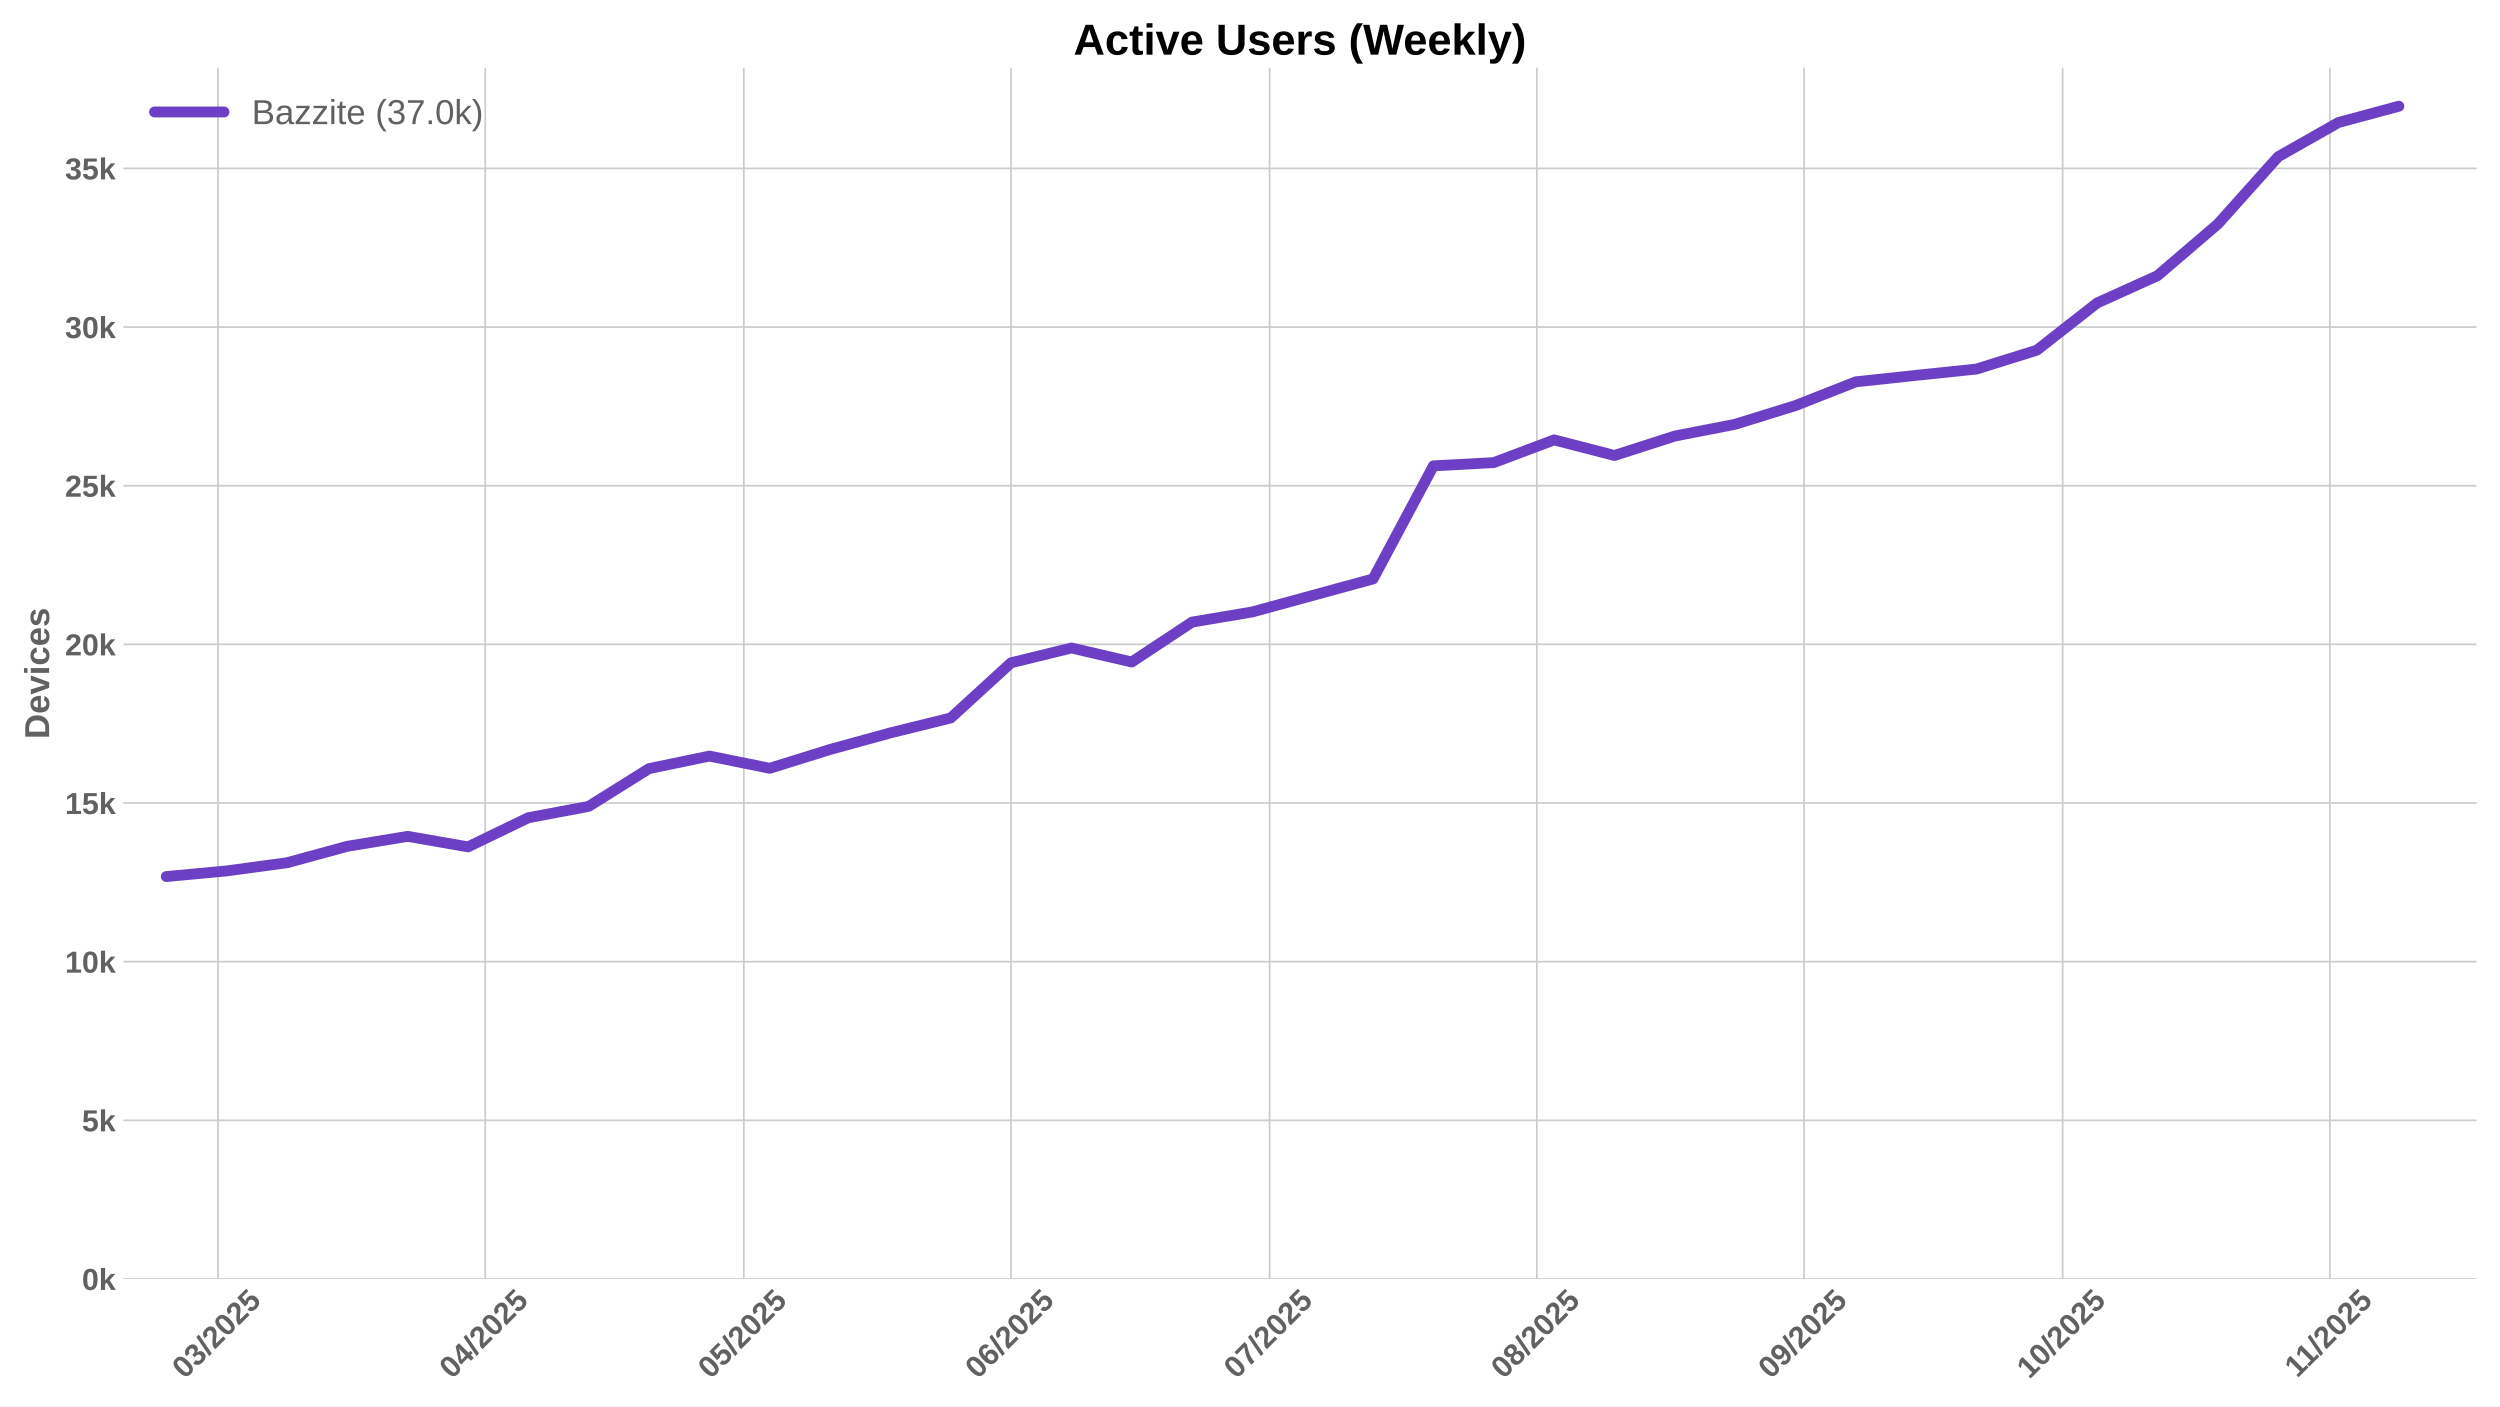
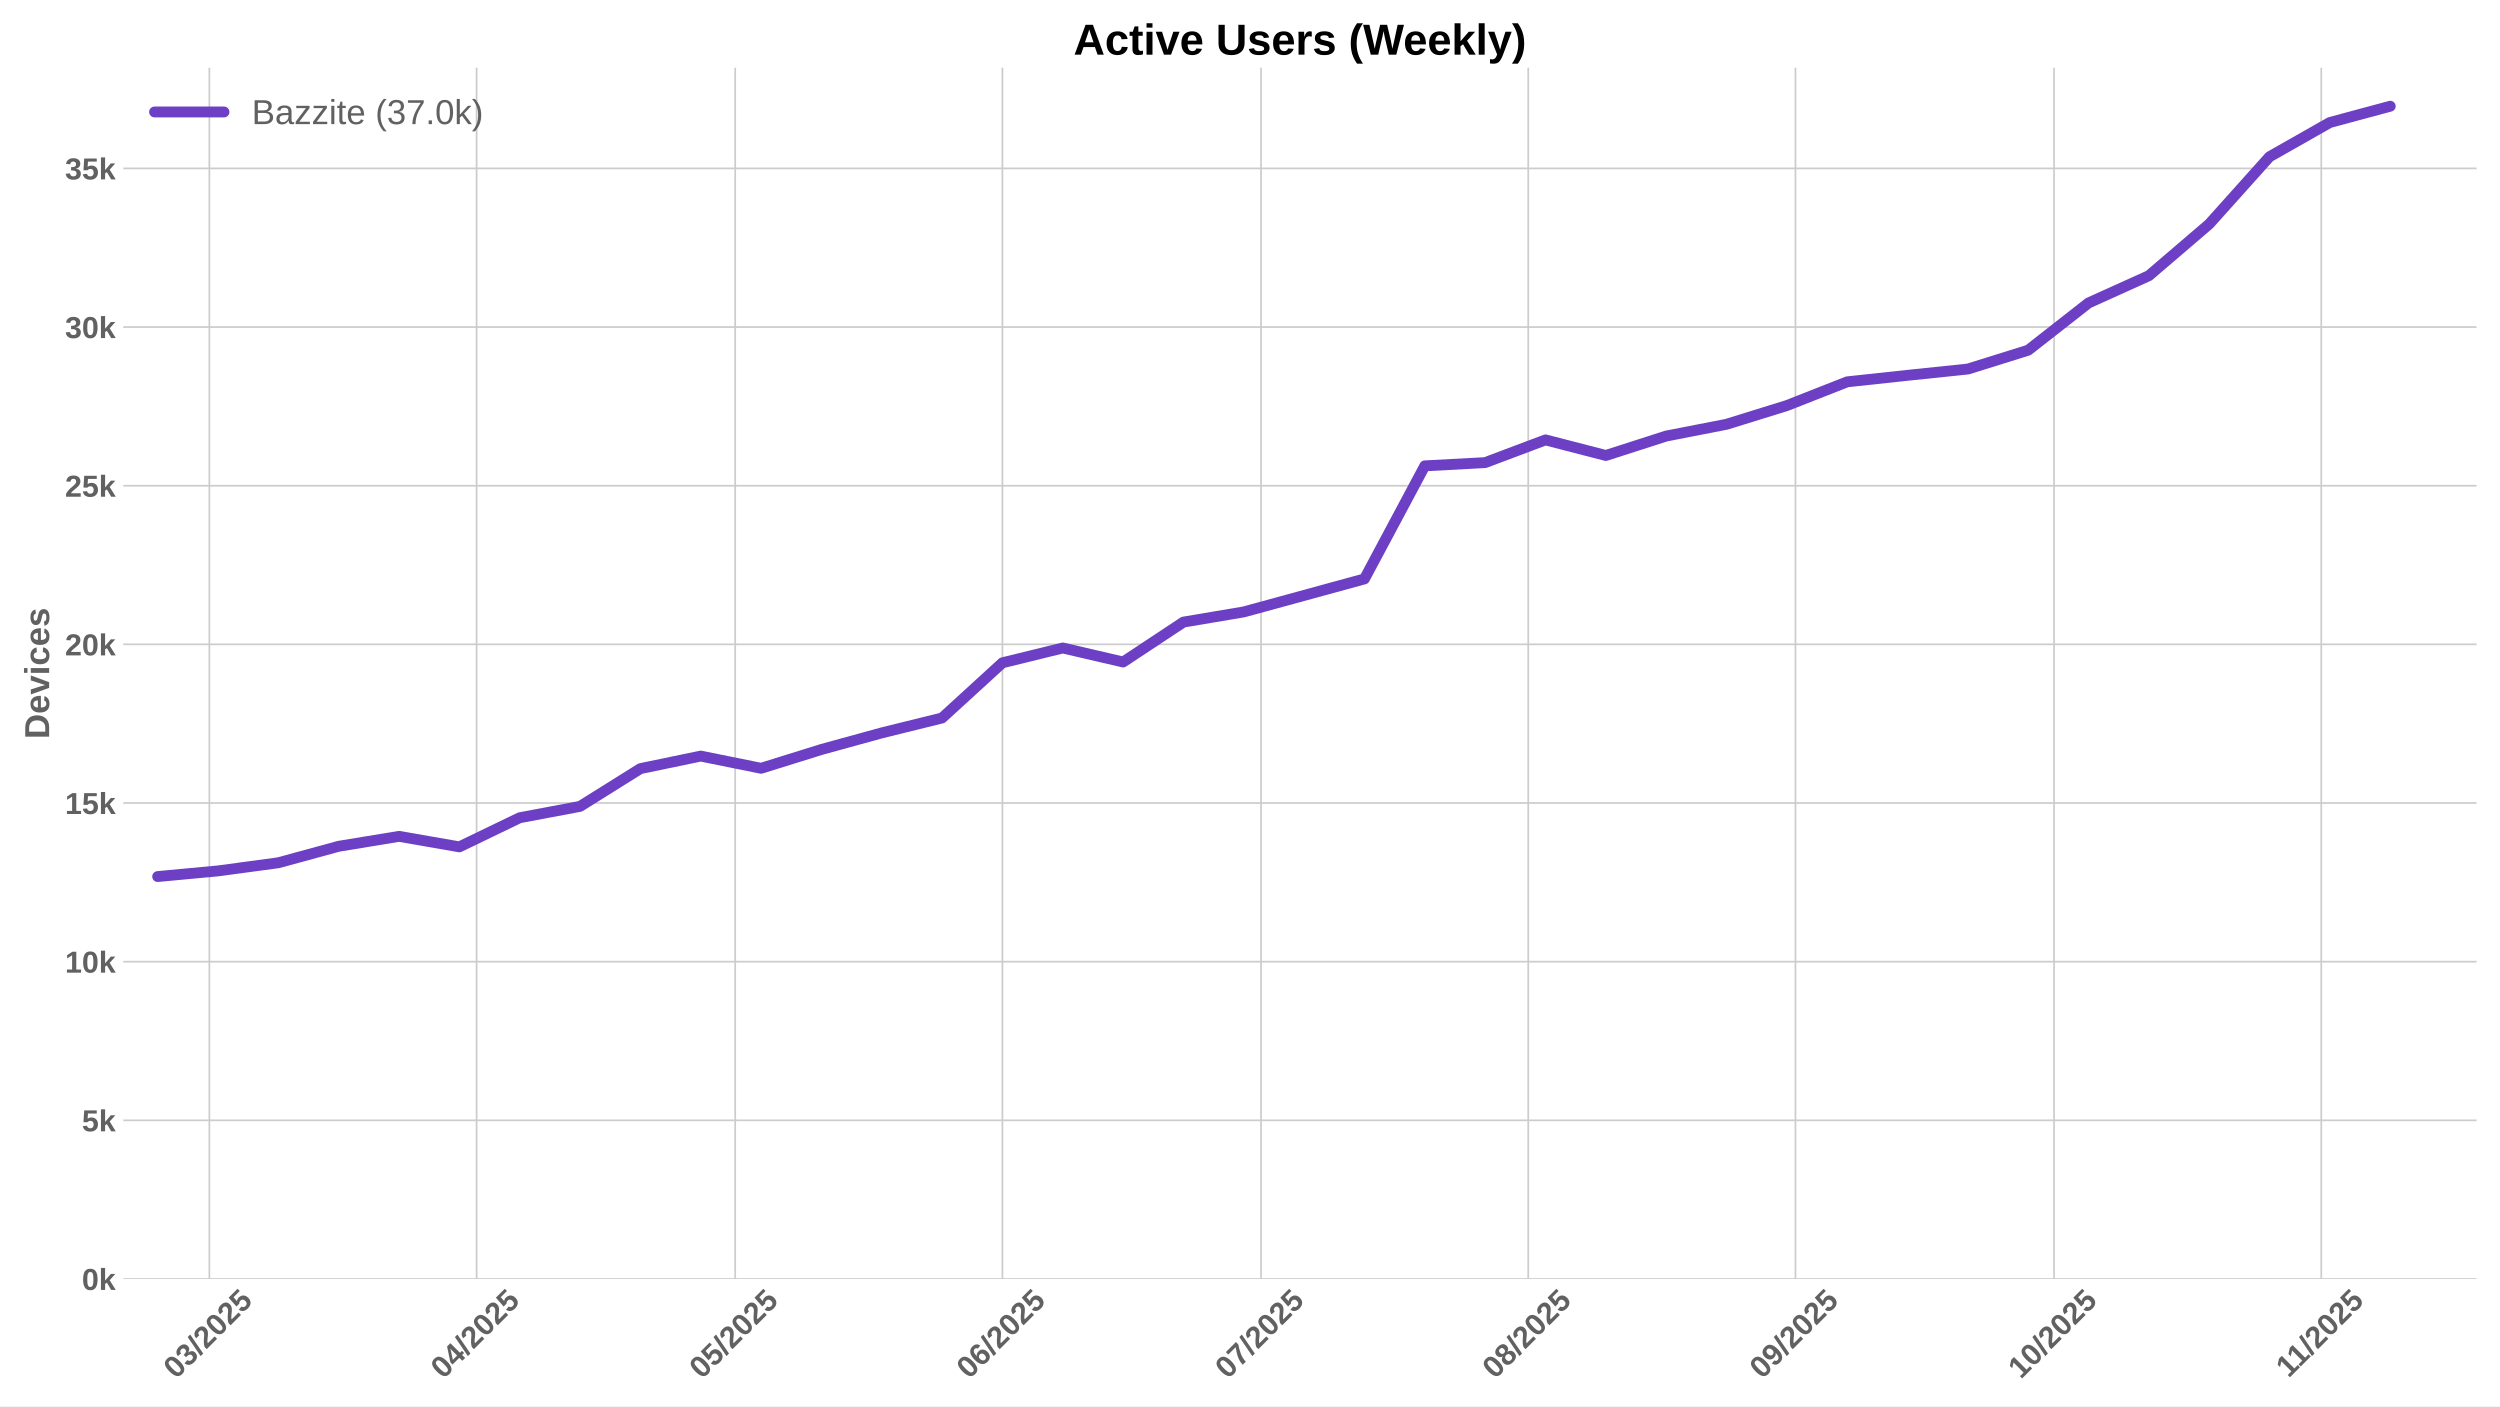
<svg xmlns="http://www.w3.org/2000/svg" xmlns:xlink="http://www.w3.org/1999/xlink" width="1152pt" height="648pt" viewBox="0 0 1152 648" version="1.1">
  <defs>
    <style type="text/css">*{stroke-linejoin: round; stroke-linecap: butt}</style>
  </defs>
  <g id="figure_1">
    <g id="patch_1">
      <path d="M 0 648  L 1152 648  L 1152 0  L 0 0  z " style="fill: #ffffff" />
    </g>
    <g id="axes_1">
      <g id="patch_2">
        <path d="M 56.82 589.343  L 1141.2 589.343  L 1141.2 31.2  L 56.82 31.2  z " style="fill: #ffffff" />
      </g>
      <g id="matplotlib.axis_1">
        <g id="xtick_1">
          <g id="line2d_1">
-             <path d="M 100.456 589.343  L 100.456 31.2  " clip-path="url(#pd9bf81e325)" style="fill: none; stroke: #cccccc; stroke-width: 0.8; stroke-linecap: round" />
+             <path d="M 96.482 589.343  L 96.482 31.2  " clip-path="url(#p8cfe924c74)" style="fill: none; stroke: #cccccc; stroke-width: 0.8; stroke-linecap: round" />
          </g>
          <g id="line2d_2" />
          <g id="text_1">
-             <g style="fill: #616161" transform="translate(85.12559 635.7977) rotate(-45) scale(0.14 -0.14)">
+             <g style="fill: #616161" transform="translate(81.15215 635.7977) rotate(-45) scale(0.14 -0.14)">
              <defs>
                <path id="LiberationSans-Bold-30" d="M 3297 2203  Q 3297 1088 2914 512  Q 2531 -63 1766 -63  Q 253 -63 253 2203  Q 253 2994 418 3494  Q 584 3994 915 4231  Q 1247 4469 1791 4469  Q 2572 4469 2934 3903  Q 3297 3338 3297 2203  z M 2416 2203  Q 2416 2813 2356 3150  Q 2297 3488 2165 3634  Q 2034 3781 1784 3781  Q 1519 3781 1383 3632  Q 1247 3484 1189 3148  Q 1131 2813 1131 2203  Q 1131 1600 1192 1261  Q 1253 922 1386 775  Q 1519 628 1772 628  Q 2022 628 2158 783  Q 2294 938 2355 1278  Q 2416 1619 2416 2203  z " transform="scale(0.015625)" />
                <path id="LiberationSans-Bold-33" d="M 3328 1222  Q 3328 603 2922 265  Q 2516 -72 1766 -72  Q 1056 -72 637 254  Q 219 581 147 1197  L 1041 1275  Q 1125 641 1763 641  Q 2078 641 2253 797  Q 2428 953 2428 1275  Q 2428 1569 2215 1725  Q 2003 1881 1584 1881  L 1278 1881  L 1278 2591  L 1566 2591  Q 1944 2591 2134 2745  Q 2325 2900 2325 3188  Q 2325 3459 2173 3614  Q 2022 3769 1731 3769  Q 1459 3769 1292 3619  Q 1125 3469 1100 3194  L 222 3256  Q 291 3825 694 4147  Q 1097 4469 1747 4469  Q 2438 4469 2827 4158  Q 3216 3847 3216 3297  Q 3216 2884 2973 2618  Q 2731 2353 2275 2266  L 2275 2253  Q 2781 2194 3054 1920  Q 3328 1647 3328 1222  z " transform="scale(0.015625)" />
                <path id="LiberationSans-Bold-2f" d="M 63 -128  L 972 4638  L 1716 4638  L 822 -128  L 63 -128  z " transform="scale(0.015625)" />
                <path id="LiberationSans-Bold-32" d="M 222 0  L 222 609  Q 394 988 711 1347  Q 1028 1706 1509 2097  Q 1972 2472 2158 2715  Q 2344 2959 2344 3194  Q 2344 3769 1766 3769  Q 1484 3769 1336 3617  Q 1188 3466 1144 3163  L 259 3213  Q 334 3825 717 4147  Q 1100 4469 1759 4469  Q 2472 4469 2853 4144  Q 3234 3819 3234 3231  Q 3234 2922 3112 2672  Q 2991 2422 2800 2211  Q 2609 2000 2376 1815  Q 2144 1631 1925 1456  Q 1706 1281 1526 1103  Q 1347 925 1259 722  L 3303 722  L 3303 0  L 222 0  z " transform="scale(0.015625)" />
                <path id="LiberationSans-Bold-35" d="M 3381 1466  Q 3381 766 2945 351  Q 2509 -63 1750 -63  Q 1088 -63 689 235  Q 291 534 197 1100  L 1075 1172  Q 1144 891 1319 762  Q 1494 634 1759 634  Q 2088 634 2283 843  Q 2478 1053 2478 1447  Q 2478 1794 2293 2001  Q 2109 2209 1778 2209  Q 1413 2209 1181 1925  L 325 1925  L 478 4403  L 3125 4403  L 3125 3750  L 1275 3750  L 1203 2638  Q 1522 2919 2000 2919  Q 2628 2919 3004 2528  Q 3381 2138 3381 1466  z " transform="scale(0.015625)" />
              </defs>
              <use xlink:href="#LiberationSans-Bold-30" />
              <use xlink:href="#LiberationSans-Bold-33" transform="translate(55.61523 0)" />
              <use xlink:href="#LiberationSans-Bold-2f" transform="translate(111.2305 0)" />
              <use xlink:href="#LiberationSans-Bold-32" transform="translate(139.0137 0)" />
              <use xlink:href="#LiberationSans-Bold-30" transform="translate(194.6289 0)" />
              <use xlink:href="#LiberationSans-Bold-32" transform="translate(250.2441 0)" />
              <use xlink:href="#LiberationSans-Bold-35" transform="translate(305.8594 0)" />
            </g>
          </g>
        </g>
        <g id="xtick_2">
          <g id="line2d_3">
-             <path d="M 223.591 589.343  L 223.591 31.2  " clip-path="url(#pd9bf81e325)" style="fill: none; stroke: #cccccc; stroke-width: 0.8; stroke-linecap: round" />
+             <path d="M 219.617 589.343  L 219.617 31.2  " clip-path="url(#p8cfe924c74)" style="fill: none; stroke: #cccccc; stroke-width: 0.8; stroke-linecap: round" />
          </g>
          <g id="line2d_4" />
          <g id="text_2">
-             <g style="fill: #616161" transform="translate(208.2603 635.7977) rotate(-45) scale(0.14 -0.14)">
+             <g style="fill: #616161" transform="translate(204.2869 635.7977) rotate(-45) scale(0.14 -0.14)">
              <defs>
                <path id="LiberationSans-Bold-34" d="M 2938 897  L 2938 0  L 2100 0  L 2100 897  L 97 897  L 97 1556  L 1956 4403  L 2938 4403  L 2938 1550  L 3525 1550  L 3525 897  L 2938 897  z M 2100 2991  Q 2100 3159 2111 3356  Q 2122 3553 2128 3609  Q 2047 3434 1834 3103  L 813 1550  L 2100 1550  L 2100 2991  z " transform="scale(0.015625)" />
              </defs>
              <use xlink:href="#LiberationSans-Bold-30" />
              <use xlink:href="#LiberationSans-Bold-34" transform="translate(55.61523 0)" />
              <use xlink:href="#LiberationSans-Bold-2f" transform="translate(111.2305 0)" />
              <use xlink:href="#LiberationSans-Bold-32" transform="translate(139.0137 0)" />
              <use xlink:href="#LiberationSans-Bold-30" transform="translate(194.6289 0)" />
              <use xlink:href="#LiberationSans-Bold-32" transform="translate(250.2441 0)" />
              <use xlink:href="#LiberationSans-Bold-35" transform="translate(305.8594 0)" />
            </g>
          </g>
        </g>
        <g id="xtick_3">
          <g id="line2d_5">
-             <path d="M 342.753 589.343  L 342.753 31.2  " clip-path="url(#pd9bf81e325)" style="fill: none; stroke: #cccccc; stroke-width: 0.8; stroke-linecap: round" />
+             <path d="M 338.78 589.343  L 338.78 31.2  " clip-path="url(#p8cfe924c74)" style="fill: none; stroke: #cccccc; stroke-width: 0.8; stroke-linecap: round" />
          </g>
          <g id="line2d_6" />
          <g id="text_3">
-             <g style="fill: #616161" transform="translate(327.4229 635.7977) rotate(-45) scale(0.14 -0.14)">
+             <g style="fill: #616161" transform="translate(323.4495 635.7977) rotate(-45) scale(0.14 -0.14)">
              <use xlink:href="#LiberationSans-Bold-30" />
              <use xlink:href="#LiberationSans-Bold-35" transform="translate(55.61523 0)" />
              <use xlink:href="#LiberationSans-Bold-2f" transform="translate(111.2305 0)" />
              <use xlink:href="#LiberationSans-Bold-32" transform="translate(139.0137 0)" />
              <use xlink:href="#LiberationSans-Bold-30" transform="translate(194.6289 0)" />
              <use xlink:href="#LiberationSans-Bold-32" transform="translate(250.2441 0)" />
              <use xlink:href="#LiberationSans-Bold-35" transform="translate(305.8594 0)" />
            </g>
          </g>
        </g>
        <g id="xtick_4">
          <g id="line2d_7">
-             <path d="M 465.888 589.343  L 465.888 31.2  " clip-path="url(#pd9bf81e325)" style="fill: none; stroke: #cccccc; stroke-width: 0.8; stroke-linecap: round" />
+             <path d="M 461.915 589.343  L 461.915 31.2  " clip-path="url(#p8cfe924c74)" style="fill: none; stroke: #cccccc; stroke-width: 0.8; stroke-linecap: round" />
          </g>
          <g id="line2d_8" />
          <g id="text_4">
-             <g style="fill: #616161" transform="translate(450.5577 635.7977) rotate(-45) scale(0.14 -0.14)">
+             <g style="fill: #616161" transform="translate(446.5842 635.7977) rotate(-45) scale(0.14 -0.14)">
              <defs>
                <path id="LiberationSans-Bold-36" d="M 3328 1441  Q 3328 738 2934 337  Q 2541 -63 1847 -63  Q 1069 -63 651 482  Q 234 1028 234 2100  Q 234 3278 657 3873  Q 1081 4469 1869 4469  Q 2428 4469 2751 4222  Q 3075 3975 3209 3456  L 2381 3341  Q 2263 3775 1850 3775  Q 1497 3775 1295 3422  Q 1094 3069 1094 2350  Q 1234 2584 1484 2709  Q 1734 2834 2050 2834  Q 2641 2834 2984 2459  Q 3328 2084 3328 1441  z M 2447 1416  Q 2447 1791 2273 1989  Q 2100 2188 1797 2188  Q 1506 2188 1331 2002  Q 1156 1816 1156 1509  Q 1156 1125 1339 873  Q 1522 622 1819 622  Q 2116 622 2281 833  Q 2447 1044 2447 1416  z " transform="scale(0.015625)" />
              </defs>
              <use xlink:href="#LiberationSans-Bold-30" />
              <use xlink:href="#LiberationSans-Bold-36" transform="translate(55.61523 0)" />
              <use xlink:href="#LiberationSans-Bold-2f" transform="translate(111.2305 0)" />
              <use xlink:href="#LiberationSans-Bold-32" transform="translate(139.0137 0)" />
              <use xlink:href="#LiberationSans-Bold-30" transform="translate(194.6289 0)" />
              <use xlink:href="#LiberationSans-Bold-32" transform="translate(250.2441 0)" />
              <use xlink:href="#LiberationSans-Bold-35" transform="translate(305.8594 0)" />
            </g>
          </g>
        </g>
        <g id="xtick_5">
          <g id="line2d_9">
-             <path d="M 585.051 589.343  L 585.051 31.2  " clip-path="url(#pd9bf81e325)" style="fill: none; stroke: #cccccc; stroke-width: 0.8; stroke-linecap: round" />
+             <path d="M 581.077 589.343  L 581.077 31.2  " clip-path="url(#p8cfe924c74)" style="fill: none; stroke: #cccccc; stroke-width: 0.8; stroke-linecap: round" />
          </g>
          <g id="line2d_10" />
          <g id="text_5">
-             <g style="fill: #616161" transform="translate(569.7203 635.7977) rotate(-45) scale(0.14 -0.14)">
+             <g style="fill: #616161" transform="translate(565.7469 635.7977) rotate(-45) scale(0.14 -0.14)">
              <defs>
                <path id="LiberationSans-Bold-37" d="M 3278 3706  Q 2981 3238 2717 2797  Q 2453 2356 2256 1911  Q 2059 1466 1945 995  Q 1831 525 1831 0  L 916 0  Q 916 550 1059 1064  Q 1203 1578 1475 2111  Q 1747 2644 2463 3681  L 275 3681  L 275 4403  L 3278 4403  L 3278 3706  z " transform="scale(0.015625)" />
              </defs>
              <use xlink:href="#LiberationSans-Bold-30" />
              <use xlink:href="#LiberationSans-Bold-37" transform="translate(55.61523 0)" />
              <use xlink:href="#LiberationSans-Bold-2f" transform="translate(111.2305 0)" />
              <use xlink:href="#LiberationSans-Bold-32" transform="translate(139.0137 0)" />
              <use xlink:href="#LiberationSans-Bold-30" transform="translate(194.6289 0)" />
              <use xlink:href="#LiberationSans-Bold-32" transform="translate(250.2441 0)" />
              <use xlink:href="#LiberationSans-Bold-35" transform="translate(305.8594 0)" />
            </g>
          </g>
        </g>
        <g id="xtick_6">
          <g id="line2d_11">
-             <path d="M 708.185 589.343  L 708.185 31.2  " clip-path="url(#pd9bf81e325)" style="fill: none; stroke: #cccccc; stroke-width: 0.8; stroke-linecap: round" />
+             <path d="M 704.212 589.343  L 704.212 31.2  " clip-path="url(#p8cfe924c74)" style="fill: none; stroke: #cccccc; stroke-width: 0.8; stroke-linecap: round" />
          </g>
          <g id="line2d_12" />
          <g id="text_6">
-             <g style="fill: #616161" transform="translate(692.855 635.7977) rotate(-45) scale(0.14 -0.14)">
+             <g style="fill: #616161" transform="translate(688.8816 635.7977) rotate(-45) scale(0.14 -0.14)">
              <defs>
                <path id="LiberationSans-Bold-38" d="M 3363 1241  Q 3363 622 2953 279  Q 2544 -63 1784 -63  Q 1031 -63 617 278  Q 203 619 203 1234  Q 203 1656 447 1945  Q 691 2234 1100 2303  L 1100 2316  Q 744 2394 525 2669  Q 306 2944 306 3303  Q 306 3844 689 4156  Q 1072 4469 1772 4469  Q 2488 4469 2870 4164  Q 3253 3859 3253 3297  Q 3253 2938 3036 2666  Q 2819 2394 2453 2322  L 2453 2309  Q 2878 2241 3120 1961  Q 3363 1681 3363 1241  z M 2350 3250  Q 2350 3563 2206 3708  Q 2063 3853 1772 3853  Q 1203 3853 1203 3250  Q 1203 2619 1778 2619  Q 2066 2619 2208 2766  Q 2350 2913 2350 3250  z M 2453 1313  Q 2453 2003 1766 2003  Q 1447 2003 1276 1822  Q 1106 1641 1106 1300  Q 1106 913 1275 734  Q 1444 556 1791 556  Q 2131 556 2292 734  Q 2453 913 2453 1313  z " transform="scale(0.015625)" />
              </defs>
              <use xlink:href="#LiberationSans-Bold-30" />
              <use xlink:href="#LiberationSans-Bold-38" transform="translate(55.61523 0)" />
              <use xlink:href="#LiberationSans-Bold-2f" transform="translate(111.2305 0)" />
              <use xlink:href="#LiberationSans-Bold-32" transform="translate(139.0137 0)" />
              <use xlink:href="#LiberationSans-Bold-30" transform="translate(194.6289 0)" />
              <use xlink:href="#LiberationSans-Bold-32" transform="translate(250.2441 0)" />
              <use xlink:href="#LiberationSans-Bold-35" transform="translate(305.8594 0)" />
            </g>
          </g>
        </g>
        <g id="xtick_7">
          <g id="line2d_13">
-             <path d="M 831.32 589.343  L 831.32 31.2  " clip-path="url(#pd9bf81e325)" style="fill: none; stroke: #cccccc; stroke-width: 0.8; stroke-linecap: round" />
+             <path d="M 827.347 589.343  L 827.347 31.2  " clip-path="url(#p8cfe924c74)" style="fill: none; stroke: #cccccc; stroke-width: 0.8; stroke-linecap: round" />
          </g>
          <g id="line2d_14" />
          <g id="text_7">
-             <g style="fill: #616161" transform="translate(815.9898 635.7977) rotate(-45) scale(0.14 -0.14)">
+             <g style="fill: #616161" transform="translate(812.0163 635.7977) rotate(-45) scale(0.14 -0.14)">
              <defs>
                <path id="LiberationSans-Bold-39" d="M 3322 2272  Q 3322 1100 2894 518  Q 2466 -63 1678 -63  Q 1097 -63 767 185  Q 438 434 300 972  L 1125 1088  Q 1247 628 1688 628  Q 2056 628 2254 981  Q 2453 1334 2459 2028  Q 2341 1794 2070 1661  Q 1800 1528 1488 1528  Q 906 1528 564 1923  Q 222 2319 222 2994  Q 222 3688 623 4078  Q 1025 4469 1759 4469  Q 2550 4469 2936 3920  Q 3322 3372 3322 2272  z M 2394 2888  Q 2394 3297 2214 3539  Q 2034 3781 1738 3781  Q 1447 3781 1280 3570  Q 1113 3359 1113 2988  Q 1113 2622 1278 2401  Q 1444 2181 1741 2181  Q 2022 2181 2208 2373  Q 2394 2566 2394 2888  z " transform="scale(0.015625)" />
              </defs>
              <use xlink:href="#LiberationSans-Bold-30" />
              <use xlink:href="#LiberationSans-Bold-39" transform="translate(55.61523 0)" />
              <use xlink:href="#LiberationSans-Bold-2f" transform="translate(111.2305 0)" />
              <use xlink:href="#LiberationSans-Bold-32" transform="translate(139.0137 0)" />
              <use xlink:href="#LiberationSans-Bold-30" transform="translate(194.6289 0)" />
              <use xlink:href="#LiberationSans-Bold-32" transform="translate(250.2441 0)" />
              <use xlink:href="#LiberationSans-Bold-35" transform="translate(305.8594 0)" />
            </g>
          </g>
        </g>
        <g id="xtick_8">
          <g id="line2d_15">
-             <path d="M 950.483 589.343  L 950.483 31.2  " clip-path="url(#pd9bf81e325)" style="fill: none; stroke: #cccccc; stroke-width: 0.8; stroke-linecap: round" />
+             <path d="M 946.509 589.343  L 946.509 31.2  " clip-path="url(#p8cfe924c74)" style="fill: none; stroke: #cccccc; stroke-width: 0.8; stroke-linecap: round" />
          </g>
          <g id="line2d_16" />
          <g id="text_8">
-             <g style="fill: #616161" transform="translate(935.1524 635.7977) rotate(-45) scale(0.14 -0.14)">
+             <g style="fill: #616161" transform="translate(931.179 635.7977) rotate(-45) scale(0.14 -0.14)">
              <defs>
                <path id="LiberationSans-Bold-31" d="M 403 0  L 403 653  L 1494 653  L 1494 3656  L 438 2997  L 438 3688  L 1541 4403  L 2372 4403  L 2372 653  L 3381 653  L 3381 0  L 403 0  z " transform="scale(0.015625)" />
              </defs>
              <use xlink:href="#LiberationSans-Bold-31" />
              <use xlink:href="#LiberationSans-Bold-30" transform="translate(55.61523 0)" />
              <use xlink:href="#LiberationSans-Bold-2f" transform="translate(111.2305 0)" />
              <use xlink:href="#LiberationSans-Bold-32" transform="translate(139.0137 0)" />
              <use xlink:href="#LiberationSans-Bold-30" transform="translate(194.6289 0)" />
              <use xlink:href="#LiberationSans-Bold-32" transform="translate(250.2441 0)" />
              <use xlink:href="#LiberationSans-Bold-35" transform="translate(305.8594 0)" />
            </g>
          </g>
        </g>
        <g id="xtick_9">
          <g id="line2d_17">
-             <path d="M 1073.617 589.343  L 1073.617 31.2  " clip-path="url(#pd9bf81e325)" style="fill: none; stroke: #cccccc; stroke-width: 0.8; stroke-linecap: round" />
+             <path d="M 1069.644 589.343  L 1069.644 31.2  " clip-path="url(#p8cfe924c74)" style="fill: none; stroke: #cccccc; stroke-width: 0.8; stroke-linecap: round" />
          </g>
          <g id="line2d_18" />
          <g id="text_9">
-             <g style="fill: #616161" transform="translate(1058.559 635.2532) rotate(-45) scale(0.14 -0.14)">
+             <g style="fill: #616161" transform="translate(1054.586 635.2532) rotate(-45) scale(0.14 -0.14)">
              <use xlink:href="#LiberationSans-Bold-31" />
              <use xlink:href="#LiberationSans-Bold-31" transform="translate(50.11523 0)" />
              <use xlink:href="#LiberationSans-Bold-2f" transform="translate(105.7305 0)" />
              <use xlink:href="#LiberationSans-Bold-32" transform="translate(133.5137 0)" />
              <use xlink:href="#LiberationSans-Bold-30" transform="translate(189.1289 0)" />
              <use xlink:href="#LiberationSans-Bold-32" transform="translate(244.7441 0)" />
              <use xlink:href="#LiberationSans-Bold-35" transform="translate(300.3594 0)" />
            </g>
          </g>
        </g>
      </g>
      <g id="matplotlib.axis_2">
        <g id="ytick_1">
          <g id="line2d_19">
-             <path d="M 56.82 589.343  L 1141.2 589.343  " clip-path="url(#pd9bf81e325)" style="fill: none; stroke: #cccccc; stroke-width: 0.8; stroke-linecap: round" />
+             <path d="M 56.82 589.343  L 1141.2 589.343  " clip-path="url(#p8cfe924c74)" style="fill: none; stroke: #cccccc; stroke-width: 0.8; stroke-linecap: round" />
          </g>
          <g id="line2d_20" />
          <g id="text_10">
            <g style="fill: #616161" transform="translate(37.74938 594.416) scale(0.14 -0.14)">
              <defs>
                <path id="LiberationSans-Bold-6b" d="M 2606 0  L 1703 1531  L 1325 1269  L 1325 0  L 447 0  L 447 4638  L 1325 4638  L 1325 1981  L 2531 3381  L 3475 3381  L 2288 2063  L 3566 0  L 2606 0  z " transform="scale(0.015625)" />
              </defs>
              <use xlink:href="#LiberationSans-Bold-30" />
              <use xlink:href="#LiberationSans-Bold-6b" transform="translate(55.61523 0)" />
            </g>
          </g>
        </g>
        <g id="ytick_2">
          <g id="line2d_21">
-             <path d="M 56.82 516.238  L 1141.2 516.238  " clip-path="url(#pd9bf81e325)" style="fill: none; stroke: #cccccc; stroke-width: 0.8; stroke-linecap: round" />
+             <path d="M 56.82 516.238  L 1141.2 516.238  " clip-path="url(#p8cfe924c74)" style="fill: none; stroke: #cccccc; stroke-width: 0.8; stroke-linecap: round" />
          </g>
          <g id="line2d_22" />
          <g id="text_11">
            <g style="fill: #616161" transform="translate(37.74938 521.3107) scale(0.14 -0.14)">
              <use xlink:href="#LiberationSans-Bold-35" />
              <use xlink:href="#LiberationSans-Bold-6b" transform="translate(55.61523 0)" />
            </g>
          </g>
        </g>
        <g id="ytick_3">
          <g id="line2d_23">
-             <path d="M 56.82 443.133  L 1141.2 443.133  " clip-path="url(#pd9bf81e325)" style="fill: none; stroke: #cccccc; stroke-width: 0.8; stroke-linecap: round" />
+             <path d="M 56.82 443.133  L 1141.2 443.133  " clip-path="url(#p8cfe924c74)" style="fill: none; stroke: #cccccc; stroke-width: 0.8; stroke-linecap: round" />
          </g>
          <g id="line2d_24" />
          <g id="text_12">
            <g style="fill: #616161" transform="translate(29.96406 448.2053) scale(0.14 -0.14)">
              <use xlink:href="#LiberationSans-Bold-31" />
              <use xlink:href="#LiberationSans-Bold-30" transform="translate(55.61523 0)" />
              <use xlink:href="#LiberationSans-Bold-6b" transform="translate(111.2305 0)" />
            </g>
          </g>
        </g>
        <g id="ytick_4">
          <g id="line2d_25">
-             <path d="M 56.82 370.027  L 1141.2 370.027  " clip-path="url(#pd9bf81e325)" style="fill: none; stroke: #cccccc; stroke-width: 0.8; stroke-linecap: round" />
+             <path d="M 56.82 370.027  L 1141.2 370.027  " clip-path="url(#p8cfe924c74)" style="fill: none; stroke: #cccccc; stroke-width: 0.8; stroke-linecap: round" />
          </g>
          <g id="line2d_26" />
          <g id="text_13">
            <g style="fill: #616161" transform="translate(29.96406 375.1) scale(0.14 -0.14)">
              <use xlink:href="#LiberationSans-Bold-31" />
              <use xlink:href="#LiberationSans-Bold-35" transform="translate(55.61523 0)" />
              <use xlink:href="#LiberationSans-Bold-6b" transform="translate(111.2305 0)" />
            </g>
          </g>
        </g>
        <g id="ytick_5">
          <g id="line2d_27">
-             <path d="M 56.82 296.922  L 1141.2 296.922  " clip-path="url(#pd9bf81e325)" style="fill: none; stroke: #cccccc; stroke-width: 0.8; stroke-linecap: round" />
+             <path d="M 56.82 296.922  L 1141.2 296.922  " clip-path="url(#p8cfe924c74)" style="fill: none; stroke: #cccccc; stroke-width: 0.8; stroke-linecap: round" />
          </g>
          <g id="line2d_28" />
          <g id="text_14">
            <g style="fill: #616161" transform="translate(29.96406 301.9946) scale(0.14 -0.14)">
              <use xlink:href="#LiberationSans-Bold-32" />
              <use xlink:href="#LiberationSans-Bold-30" transform="translate(55.61523 0)" />
              <use xlink:href="#LiberationSans-Bold-6b" transform="translate(111.2305 0)" />
            </g>
          </g>
        </g>
        <g id="ytick_6">
          <g id="line2d_29">
-             <path d="M 56.82 223.816  L 1141.2 223.816  " clip-path="url(#pd9bf81e325)" style="fill: none; stroke: #cccccc; stroke-width: 0.8; stroke-linecap: round" />
+             <path d="M 56.82 223.816  L 1141.2 223.816  " clip-path="url(#p8cfe924c74)" style="fill: none; stroke: #cccccc; stroke-width: 0.8; stroke-linecap: round" />
          </g>
          <g id="line2d_30" />
          <g id="text_15">
            <g style="fill: #616161" transform="translate(29.96406 228.8893) scale(0.14 -0.14)">
              <use xlink:href="#LiberationSans-Bold-32" />
              <use xlink:href="#LiberationSans-Bold-35" transform="translate(55.61523 0)" />
              <use xlink:href="#LiberationSans-Bold-6b" transform="translate(111.2305 0)" />
            </g>
          </g>
        </g>
        <g id="ytick_7">
          <g id="line2d_31">
-             <path d="M 56.82 150.711  L 1141.2 150.711  " clip-path="url(#pd9bf81e325)" style="fill: none; stroke: #cccccc; stroke-width: 0.8; stroke-linecap: round" />
+             <path d="M 56.82 150.711  L 1141.2 150.711  " clip-path="url(#p8cfe924c74)" style="fill: none; stroke: #cccccc; stroke-width: 0.8; stroke-linecap: round" />
          </g>
          <g id="line2d_32" />
          <g id="text_16">
            <g style="fill: #616161" transform="translate(29.96406 155.784) scale(0.14 -0.14)">
              <use xlink:href="#LiberationSans-Bold-33" />
              <use xlink:href="#LiberationSans-Bold-30" transform="translate(55.61523 0)" />
              <use xlink:href="#LiberationSans-Bold-6b" transform="translate(111.2305 0)" />
            </g>
          </g>
        </g>
        <g id="ytick_8">
          <g id="line2d_33">
-             <path d="M 56.82 77.606  L 1141.2 77.606  " clip-path="url(#pd9bf81e325)" style="fill: none; stroke: #cccccc; stroke-width: 0.8; stroke-linecap: round" />
+             <path d="M 56.82 77.606  L 1141.2 77.606  " clip-path="url(#p8cfe924c74)" style="fill: none; stroke: #cccccc; stroke-width: 0.8; stroke-linecap: round" />
          </g>
          <g id="line2d_34" />
          <g id="text_17">
            <g style="fill: #616161" transform="translate(29.96406 82.67862) scale(0.14 -0.14)">
              <use xlink:href="#LiberationSans-Bold-33" />
              <use xlink:href="#LiberationSans-Bold-35" transform="translate(55.61523 0)" />
              <use xlink:href="#LiberationSans-Bold-6b" transform="translate(111.2305 0)" />
            </g>
          </g>
        </g>
        <g id="text_18">
          <g style="fill: #616161" transform="translate(22.64406 340.5153) rotate(-90) scale(0.16 -0.16)">
            <defs>
              <path id="LiberationSans-Bold-44" d="M 4353 2234  Q 4353 1553 4086 1045  Q 3819 538 3330 269  Q 2841 0 2209 0  L 428 0  L 428 4403  L 2022 4403  Q 3134 4403 3743 3842  Q 4353 3281 4353 2234  z M 3425 2234  Q 3425 2944 3056 3317  Q 2688 3691 2003 3691  L 1350 3691  L 1350 713  L 2131 713  Q 2725 713 3075 1122  Q 3425 1531 3425 2234  z " transform="scale(0.015625)" />
              <path id="LiberationSans-Bold-65" d="M 1831 -63  Q 1069 -63 659 389  Q 250 841 250 1706  Q 250 2544 665 2994  Q 1081 3444 1844 3444  Q 2572 3444 2956 2961  Q 3341 2478 3341 1547  L 3341 1522  L 1172 1522  Q 1172 1028 1355 776  Q 1538 525 1875 525  Q 2341 525 2463 928  L 3291 856  Q 2931 -63 1831 -63  z M 1831 2891  Q 1522 2891 1355 2675  Q 1188 2459 1178 2072  L 2491 2072  Q 2466 2481 2294 2686  Q 2122 2891 1831 2891  z " transform="scale(0.015625)" />
              <path id="LiberationSans-Bold-76" d="M 2284 0  L 1234 0  L 25 3381  L 953 3381  L 1544 1491  Q 1591 1334 1766 709  Q 1797 838 1894 1159  Q 1991 1481 2613 3381  L 3531 3381  L 2284 0  z " transform="scale(0.015625)" />
              <path id="LiberationSans-Bold-69" d="M 447 3991  L 447 4638  L 1325 4638  L 1325 3991  L 447 3991  z M 447 0  L 447 3381  L 1325 3381  L 1325 0  L 447 0  z " transform="scale(0.015625)" />
              <path id="LiberationSans-Bold-63" d="M 1856 -63  Q 1088 -63 669 395  Q 250 853 250 1672  Q 250 2509 672 2976  Q 1094 3444 1869 3444  Q 2466 3444 2856 3144  Q 3247 2844 3347 2316  L 2463 2272  Q 2425 2531 2275 2686  Q 2125 2841 1850 2841  Q 1172 2841 1172 1706  Q 1172 538 1863 538  Q 2113 538 2281 695  Q 2450 853 2491 1166  L 3372 1125  Q 3325 778 3123 506  Q 2922 234 2594 85  Q 2266 -63 1856 -63  z " transform="scale(0.015625)" />
              <path id="LiberationSans-Bold-73" d="M 3297 988  Q 3297 497 2895 217  Q 2494 -63 1784 -63  Q 1088 -63 717 157  Q 347 378 225 844  L 997 959  Q 1063 719 1223 619  Q 1384 519 1784 519  Q 2153 519 2322 612  Q 2491 706 2491 906  Q 2491 1069 2355 1164  Q 2219 1259 1894 1325  Q 1150 1472 890 1598  Q 631 1725 495 1926  Q 359 2128 359 2422  Q 359 2906 732 3176  Q 1106 3447 1791 3447  Q 2394 3447 2761 3212  Q 3128 2978 3219 2534  L 2441 2453  Q 2403 2659 2256 2761  Q 2109 2863 1791 2863  Q 1478 2863 1322 2783  Q 1166 2703 1166 2516  Q 1166 2369 1286 2283  Q 1406 2197 1691 2141  Q 2088 2059 2395 1973  Q 2703 1888 2889 1769  Q 3075 1650 3186 1464  Q 3297 1278 3297 988  z " transform="scale(0.015625)" />
            </defs>
            <use xlink:href="#LiberationSans-Bold-44" />
            <use xlink:href="#LiberationSans-Bold-65" transform="translate(72.2168 0)" />
            <use xlink:href="#LiberationSans-Bold-76" transform="translate(127.832 0)" />
            <use xlink:href="#LiberationSans-Bold-69" transform="translate(183.4473 0)" />
            <use xlink:href="#LiberationSans-Bold-63" transform="translate(211.2305 0)" />
            <use xlink:href="#LiberationSans-Bold-65" transform="translate(266.8457 0)" />
            <use xlink:href="#LiberationSans-Bold-73" transform="translate(322.4609 0)" />
          </g>
        </g>
      </g>
      <g id="line2d_35">
-         <path d="M 76.623 403.919  L 104.428 401.316  L 132.233 397.559  L 160.037 389.97  L 187.842 385.394  L 215.646 390.233  L 243.451 376.811  L 271.256 371.577  L 299.06 354.178  L 326.865 348.403  L 354.67 354.032  L 382.474 345.361  L 410.279 337.715  L 438.083 330.843  L 465.888 305.417  L 493.693 298.589  L 521.497 305.051  L 549.302 286.658  L 577.106 281.964  L 632.716 266.759  L 660.52 214.664  L 688.325 213.172  L 716.13 202.704  L 743.934 209.883  L 771.739 200.935  L 799.543 195.51  L 827.348 186.884  L 855.153 175.947  L 882.957 172.95  L 910.762 170.055  L 938.566 161.37  L 966.371 139.599  L 994.176 127.04  L 1021.98 103.237  L 1049.785 72.211  L 1077.59 56.435  L 1105.394 48.949  " clip-path="url(#pd9bf81e325)" style="fill: none; stroke: #6c3fc4; stroke-width: 5; stroke-linecap: round" />
+         <path d="M 72.65 403.919  L 100.455 401.316  L 128.259 397.559  L 156.064 389.97  L 183.868 385.394  L 211.673 390.233  L 239.478 376.811  L 267.282 371.577  L 295.087 354.178  L 322.891 348.403  L 350.696 354.032  L 378.501 345.361  L 406.305 337.715  L 434.11 330.843  L 461.915 305.417  L 489.719 298.589  L 517.524 305.051  L 545.328 286.658  L 573.133 281.964  L 628.742 266.759  L 656.547 214.664  L 684.351 213.172  L 712.156 202.704  L 739.961 209.883  L 767.765 200.935  L 795.57 195.51  L 823.375 186.884  L 851.179 175.947  L 878.984 172.95  L 906.788 170.055  L 934.593 161.37  L 962.398 139.599  L 990.202 127.04  L 1018.007 103.237  L 1045.811 72.211  L 1073.616 56.435  L 1101.421 48.949  " clip-path="url(#p8cfe924c74)" style="fill: none; stroke: #6c3fc4; stroke-width: 5; stroke-linecap: round" />
      </g>
      <g id="patch_3">
        <path d="M 56.82 589.343  L 56.82 31.2  " style="fill: none" />
      </g>
      <g id="patch_4">
        <path d="M 1141.2 589.343  L 1141.2 31.2  " style="fill: none" />
      </g>
      <g id="patch_5">
        <path d="M 56.82 589.343  L 1141.2 589.343  " style="fill: none" />
      </g>
      <g id="patch_6">
        <path d="M 56.82 31.2  L 1141.2 31.2  " style="fill: none" />
      </g>
      <g id="text_19">
        <g transform="translate(494.6991 25.2) scale(0.2 -0.2)">
          <defs>
            <path id="LiberationSans-Bold-41" d="M 3541 0  L 3150 1125  L 1472 1125  L 1081 0  L 159 0  L 1766 4403  L 2853 4403  L 4453 0  L 3541 0  z M 2309 3725  L 2291 3656  Q 2259 3544 2215 3400  Q 2172 3256 1678 1819  L 2944 1819  L 2509 3084  L 2375 3509  L 2309 3725  z " transform="scale(0.015625)" />
            <path id="LiberationSans-Bold-74" d="M 1313 -56  Q 925 -56 715 155  Q 506 366 506 794  L 506 2788  L 78 2788  L 78 3381  L 550 3381  L 825 4175  L 1375 4175  L 1375 3381  L 2016 3381  L 2016 2788  L 1375 2788  L 1375 1031  Q 1375 784 1469 667  Q 1563 550 1759 550  Q 1863 550 2053 594  L 2053 50  Q 1728 -56 1313 -56  z " transform="scale(0.015625)" />
            <path id="LiberationSans-Bold-20" transform="scale(0.015625)" />
            <path id="LiberationSans-Bold-55" d="M 2259 -63  Q 1350 -63 867 381  Q 384 825 384 1650  L 384 4403  L 1306 4403  L 1306 1722  Q 1306 1200 1554 929  Q 1803 659 2284 659  Q 2778 659 3043 942  Q 3309 1225 3309 1753  L 3309 4403  L 4231 4403  L 4231 1697  Q 4231 859 3714 398  Q 3197 -63 2259 -63  z " transform="scale(0.015625)" />
            <path id="LiberationSans-Bold-72" d="M 447 0  L 447 2588  Q 447 2866 439 3052  Q 431 3238 422 3381  L 1259 3381  Q 1269 3325 1284 3039  Q 1300 2753 1300 2659  L 1313 2659  Q 1441 3016 1541 3161  Q 1641 3306 1778 3376  Q 1916 3447 2122 3447  Q 2291 3447 2394 3400  L 2394 2666  Q 2181 2713 2019 2713  Q 1691 2713 1508 2447  Q 1325 2181 1325 1659  L 1325 0  L 447 0  z " transform="scale(0.015625)" />
            <path id="LiberationSans-Bold-28" d="M 1247 -1328  Q 756 -622 537 81  Q 319 784 319 1659  Q 319 2531 537 3232  Q 756 3934 1247 4638  L 2125 4638  Q 1631 3925 1407 3219  Q 1184 2513 1184 1656  Q 1184 803 1406 101  Q 1628 -600 2125 -1328  L 1247 -1328  z " transform="scale(0.015625)" />
            <path id="LiberationSans-Bold-57" d="M 4897 0  L 3803 0  L 3206 2547  Q 3097 2997 3022 3488  Q 2947 3078 2900 2864  Q 2853 2650 2234 0  L 1141 0  L 6 4403  L 941 4403  L 1578 1559  L 1722 872  Q 1809 1306 1892 1701  Q 1975 2097 2516 4403  L 3547 4403  L 4103 2059  Q 4169 1797 4325 872  L 4403 1234  L 4569 1953  L 5100 4403  L 6034 4403  L 4897 0  z " transform="scale(0.015625)" />
            <path id="LiberationSans-Bold-6c" d="M 447 0  L 447 4638  L 1325 4638  L 1325 0  L 447 0  z " transform="scale(0.015625)" />
            <path id="LiberationSans-Bold-79" d="M 884 -1328  Q 569 -1328 331 -1288  L 331 -663  Q 497 -688 634 -688  Q 822 -688 945 -628  Q 1069 -569 1167 -431  Q 1266 -294 1388 34  L 50 3381  L 978 3381  L 1509 1797  Q 1634 1456 1825 753  L 1903 1050  L 2106 1784  L 2606 3381  L 3525 3381  L 2188 -178  Q 1919 -828 1630 -1078  Q 1341 -1328 884 -1328  z " transform="scale(0.015625)" />
            <path id="LiberationSans-Bold-29" d="M 6 -1328  Q 506 -597 726 101  Q 947 800 947 1656  Q 947 2516 722 3223  Q 497 3931 6 4638  L 884 4638  Q 1378 3928 1595 3225  Q 1813 2522 1813 1659  Q 1813 791 1595 87  Q 1378 -616 884 -1328  L 6 -1328  z " transform="scale(0.015625)" />
          </defs>
          <use xlink:href="#LiberationSans-Bold-41" />
          <use xlink:href="#LiberationSans-Bold-63" transform="translate(72.2168 0)" />
          <use xlink:href="#LiberationSans-Bold-74" transform="translate(127.832 0)" />
          <use xlink:href="#LiberationSans-Bold-69" transform="translate(161.1328 0)" />
          <use xlink:href="#LiberationSans-Bold-76" transform="translate(188.916 0)" />
          <use xlink:href="#LiberationSans-Bold-65" transform="translate(244.5312 0)" />
          <use xlink:href="#LiberationSans-Bold-20" transform="translate(300.1465 0)" />
          <use xlink:href="#LiberationSans-Bold-55" transform="translate(327.9297 0)" />
          <use xlink:href="#LiberationSans-Bold-73" transform="translate(400.1465 0)" />
          <use xlink:href="#LiberationSans-Bold-65" transform="translate(455.7617 0)" />
          <use xlink:href="#LiberationSans-Bold-72" transform="translate(511.377 0)" />
          <use xlink:href="#LiberationSans-Bold-73" transform="translate(550.293 0)" />
          <use xlink:href="#LiberationSans-Bold-20" transform="translate(605.9082 0)" />
          <use xlink:href="#LiberationSans-Bold-28" transform="translate(633.6914 0)" />
          <use xlink:href="#LiberationSans-Bold-57" transform="translate(666.9922 0)" />
          <use xlink:href="#LiberationSans-Bold-65" transform="translate(759.627 0)" />
          <use xlink:href="#LiberationSans-Bold-65" transform="translate(815.2422 0)" />
          <use xlink:href="#LiberationSans-Bold-6b" transform="translate(870.8574 0)" />
          <use xlink:href="#LiberationSans-Bold-6c" transform="translate(926.4727 0)" />
          <use xlink:href="#LiberationSans-Bold-79" transform="translate(954.2559 0)" />
          <use xlink:href="#LiberationSans-Bold-29" transform="translate(1009.871 0)" />
        </g>
      </g>
      <g id="legend_1">
        <g id="line2d_36">
          <path d="M 71.22 51.595  L 87.22 51.595  L 103.22 51.595  " style="fill: none; stroke: #6c3fc4; stroke-width: 5; stroke-linecap: round" />
        </g>
        <g id="text_20">
          <g style="fill: #616161" transform="translate(116.02 57.195) scale(0.16 -0.16)">
            <defs>
              <path id="LiberationSans-42" d="M 3931 1241  Q 3931 653 3503 326  Q 3075 0 2313 0  L 525 0  L 525 4403  L 2125 4403  Q 3675 4403 3675 3334  Q 3675 2944 3456 2678  Q 3238 2413 2838 2322  Q 3363 2259 3647 1970  Q 3931 1681 3931 1241  z M 3075 3263  Q 3075 3619 2831 3772  Q 2588 3925 2125 3925  L 1122 3925  L 1122 2531  L 2125 2531  Q 2603 2531 2839 2711  Q 3075 2891 3075 3263  z M 3328 1288  Q 3328 2066 2234 2066  L 1122 2066  L 1122 478  L 2281 478  Q 2828 478 3078 681  Q 3328 884 3328 1288  z " transform="scale(0.015625)" />
              <path id="LiberationSans-61" d="M 1294 -63  Q 784 -63 528 206  Q 272 475 272 944  Q 272 1469 617 1750  Q 963 2031 1731 2050  L 2491 2063  L 2491 2247  Q 2491 2659 2316 2837  Q 2141 3016 1766 3016  Q 1388 3016 1216 2887  Q 1044 2759 1009 2478  L 422 2531  Q 566 3444 1778 3444  Q 2416 3444 2737 3151  Q 3059 2859 3059 2306  L 3059 850  Q 3059 600 3125 473  Q 3191 347 3375 347  Q 3456 347 3559 369  L 3559 19  Q 3347 -31 3125 -31  Q 2813 -31 2670 133  Q 2528 297 2509 647  L 2491 647  Q 2275 259 1989 98  Q 1703 -63 1294 -63  z M 1422 359  Q 1731 359 1972 500  Q 2213 641 2352 886  Q 2491 1131 2491 1391  L 2491 1669  L 1875 1656  Q 1478 1650 1273 1575  Q 1069 1500 959 1344  Q 850 1188 850 934  Q 850 659 998 509  Q 1147 359 1422 359  z " transform="scale(0.015625)" />
              <path id="LiberationSans-7a" d="M 259 0  L 259 428  L 2150 2947  L 366 2947  L 366 3381  L 2816 3381  L 2816 2953  L 922 434  L 2881 434  L 2881 0  L 259 0  z " transform="scale(0.015625)" />
              <path id="LiberationSans-69" d="M 428 4100  L 428 4638  L 991 4638  L 991 4100  L 428 4100  z M 428 0  L 428 3381  L 991 3381  L 991 0  L 428 0  z " transform="scale(0.015625)" />
              <path id="LiberationSans-74" d="M 1731 25  Q 1453 -50 1163 -50  Q 488 -50 488 716  L 488 2972  L 97 2972  L 97 3381  L 509 3381  L 675 4138  L 1050 4138  L 1050 3381  L 1675 3381  L 1675 2972  L 1050 2972  L 1050 838  Q 1050 594 1129 495  Q 1209 397 1406 397  Q 1519 397 1731 441  L 1731 25  z " transform="scale(0.015625)" />
              <path id="LiberationSans-65" d="M 863 1572  Q 863 991 1103 675  Q 1344 359 1806 359  Q 2172 359 2392 506  Q 2613 653 2691 878  L 3184 738  Q 2881 -63 1806 -63  Q 1056 -63 664 384  Q 272 831 272 1713  Q 272 2550 664 2997  Q 1056 3444 1784 3444  Q 3275 3444 3275 1647  L 3275 1572  L 863 1572  z M 2694 2003  Q 2647 2538 2422 2783  Q 2197 3028 1775 3028  Q 1366 3028 1127 2754  Q 888 2481 869 2003  L 2694 2003  z " transform="scale(0.015625)" />
              <path id="LiberationSans-20" transform="scale(0.015625)" />
              <path id="LiberationSans-28" d="M 397 1663  Q 397 2566 680 3284  Q 963 4003 1550 4638  L 2094 4638  Q 1509 3988 1236 3256  Q 963 2525 963 1656  Q 963 791 1233 62  Q 1503 -666 2094 -1325  L 1550 -1325  Q 959 -688 678 32  Q 397 753 397 1650  L 397 1663  z " transform="scale(0.015625)" />
              <path id="LiberationSans-33" d="M 3278 1216  Q 3278 606 2890 271  Q 2503 -63 1784 -63  Q 1116 -63 717 239  Q 319 541 244 1131  L 825 1184  Q 938 403 1784 403  Q 2209 403 2451 612  Q 2694 822 2694 1234  Q 2694 1594 2417 1795  Q 2141 1997 1619 1997  L 1300 1997  L 1300 2484  L 1606 2484  Q 2069 2484 2323 2686  Q 2578 2888 2578 3244  Q 2578 3597 2370 3801  Q 2163 4006 1753 4006  Q 1381 4006 1151 3815  Q 922 3625 884 3278  L 319 3322  Q 381 3863 767 4166  Q 1153 4469 1759 4469  Q 2422 4469 2789 4161  Q 3156 3853 3156 3303  Q 3156 2881 2920 2617  Q 2684 2353 2234 2259  L 2234 2247  Q 2728 2194 3003 1916  Q 3278 1638 3278 1216  z " transform="scale(0.015625)" />
              <path id="LiberationSans-37" d="M 3238 3947  Q 2563 2916 2284 2331  Q 2006 1747 1867 1178  Q 1728 609 1728 0  L 1141 0  Q 1141 844 1498 1776  Q 1856 2709 2694 3925  L 328 3925  L 328 4403  L 3238 4403  L 3238 3947  z " transform="scale(0.015625)" />
              <path id="LiberationSans-2e" d="M 584 0  L 584 684  L 1194 684  L 1194 0  L 584 0  z " transform="scale(0.015625)" />
              <path id="LiberationSans-30" d="M 3309 2203  Q 3309 1100 2920 518  Q 2531 -63 1772 -63  Q 1013 -63 631 515  Q 250 1094 250 2203  Q 250 3338 620 3903  Q 991 4469 1791 4469  Q 2569 4469 2939 3897  Q 3309 3325 3309 2203  z M 2738 2203  Q 2738 3156 2517 3584  Q 2297 4013 1791 4013  Q 1272 4013 1045 3591  Q 819 3169 819 2203  Q 819 1266 1048 831  Q 1278 397 1778 397  Q 2275 397 2506 840  Q 2738 1284 2738 2203  z " transform="scale(0.015625)" />
              <path id="LiberationSans-6b" d="M 2550 0  L 1406 1544  L 994 1203  L 994 0  L 431 0  L 431 4638  L 994 4638  L 994 1741  L 2478 3381  L 3138 3381  L 1766 1928  L 3209 0  L 2550 0  z " transform="scale(0.015625)" />
              <path id="LiberationSans-29" d="M 1734 1650  Q 1734 747 1451 28  Q 1169 -691 581 -1325  L 38 -1325  Q 625 -669 897 57  Q 1169 784 1169 1656  Q 1169 2528 895 3256  Q 622 3984 38 4638  L 581 4638  Q 1172 4000 1453 3279  Q 1734 2559 1734 1663  L 1734 1650  z " transform="scale(0.015625)" />
            </defs>
            <use xlink:href="#LiberationSans-42" />
            <use xlink:href="#LiberationSans-61" transform="translate(66.69922 0)" />
            <use xlink:href="#LiberationSans-7a" transform="translate(122.3145 0)" />
            <use xlink:href="#LiberationSans-7a" transform="translate(172.3145 0)" />
            <use xlink:href="#LiberationSans-69" transform="translate(222.3145 0)" />
            <use xlink:href="#LiberationSans-74" transform="translate(244.5312 0)" />
            <use xlink:href="#LiberationSans-65" transform="translate(272.3145 0)" />
            <use xlink:href="#LiberationSans-20" transform="translate(327.9297 0)" />
            <use xlink:href="#LiberationSans-28" transform="translate(355.7129 0)" />
            <use xlink:href="#LiberationSans-33" transform="translate(389.0137 0)" />
            <use xlink:href="#LiberationSans-37" transform="translate(444.6289 0)" />
            <use xlink:href="#LiberationSans-2e" transform="translate(500.2441 0)" />
            <use xlink:href="#LiberationSans-30" transform="translate(528.0273 0)" />
            <use xlink:href="#LiberationSans-6b" transform="translate(583.6426 0)" />
            <use xlink:href="#LiberationSans-29" transform="translate(633.6426 0)" />
          </g>
        </g>
      </g>
    </g>
  </g>
  <defs>
-     <clipPath id="pd9bf81e325">
+     <clipPath id="p8cfe924c74">
      <rect x="56.82" y="31.2" width="1084.38" height="558.143" />
    </clipPath>
  </defs>
</svg>
